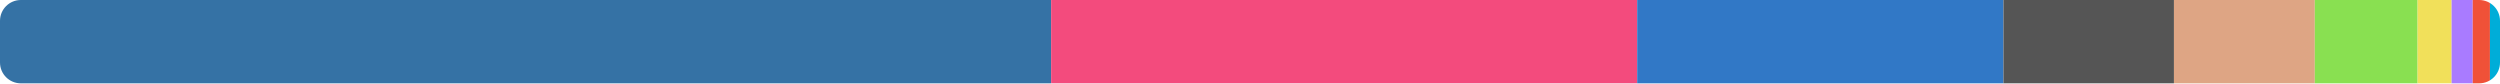
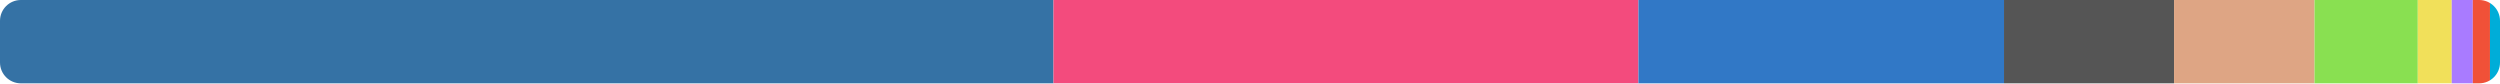
<svg xmlns="http://www.w3.org/2000/svg" width="480" height="16" viewBox="0 0 480 16">
  <clipPath id="r">
    <rect width="480" height="16" rx="4" />
  </clipPath>
  <g clip-path="url(#r)">
-     <rect x="0" y="0" width="201.816" height="16" fill="#3572a5" />
-     <rect x="201.816" y="0" width="112.52" height="16" fill="#f34b7d" />
-     <rect x="314.337" y="0" width="70.325" height="16" fill="#3178c6" />
-     <rect x="384.662" y="0" width="32.737" height="16" fill="#555555" />
-     <rect x="417.399" y="0" width="27.047" height="16" fill="#dea584" />
-     <rect x="444.446" y="0" width="19.736" height="16" fill="#89e051" />
-     <rect x="464.182" y="0" width="6.524" height="16" fill="#f1e05a" />
-     <rect x="470.706" y="0" width="4.059" height="16" fill="#a97bff" />
-     <rect x="474.765" y="0" width="3.304" height="16" fill="#f05138" />
-     <rect x="478.07" y="0" width="1.93" height="16" fill="#00add8" />
+     <rect x="0" y="0" width="202.271" height="16" fill="#3572a5" />
+     <rect x="202.271" y="0" width="112.311" height="16" fill="#f34b7d" />
+     <rect x="314.582" y="0" width="70.188" height="16" fill="#3178c6" />
+     <rect x="384.77" y="0" width="32.646" height="16" fill="#555555" />
+     <rect x="417.416" y="0" width="26.971" height="16" fill="#dea584" />
+     <rect x="444.387" y="0" width="19.831" height="16" fill="#89e051" />
+     <rect x="464.219" y="0" width="6.514" height="16" fill="#f1e05a" />
+     <rect x="470.732" y="0" width="4.047" height="16" fill="#a97bff" />
+     <rect x="474.78" y="0" width="3.295" height="16" fill="#f05138" />
+     <rect x="478.075" y="0" width="1.925" height="16" fill="#00add8" />
  </g>
</svg>
